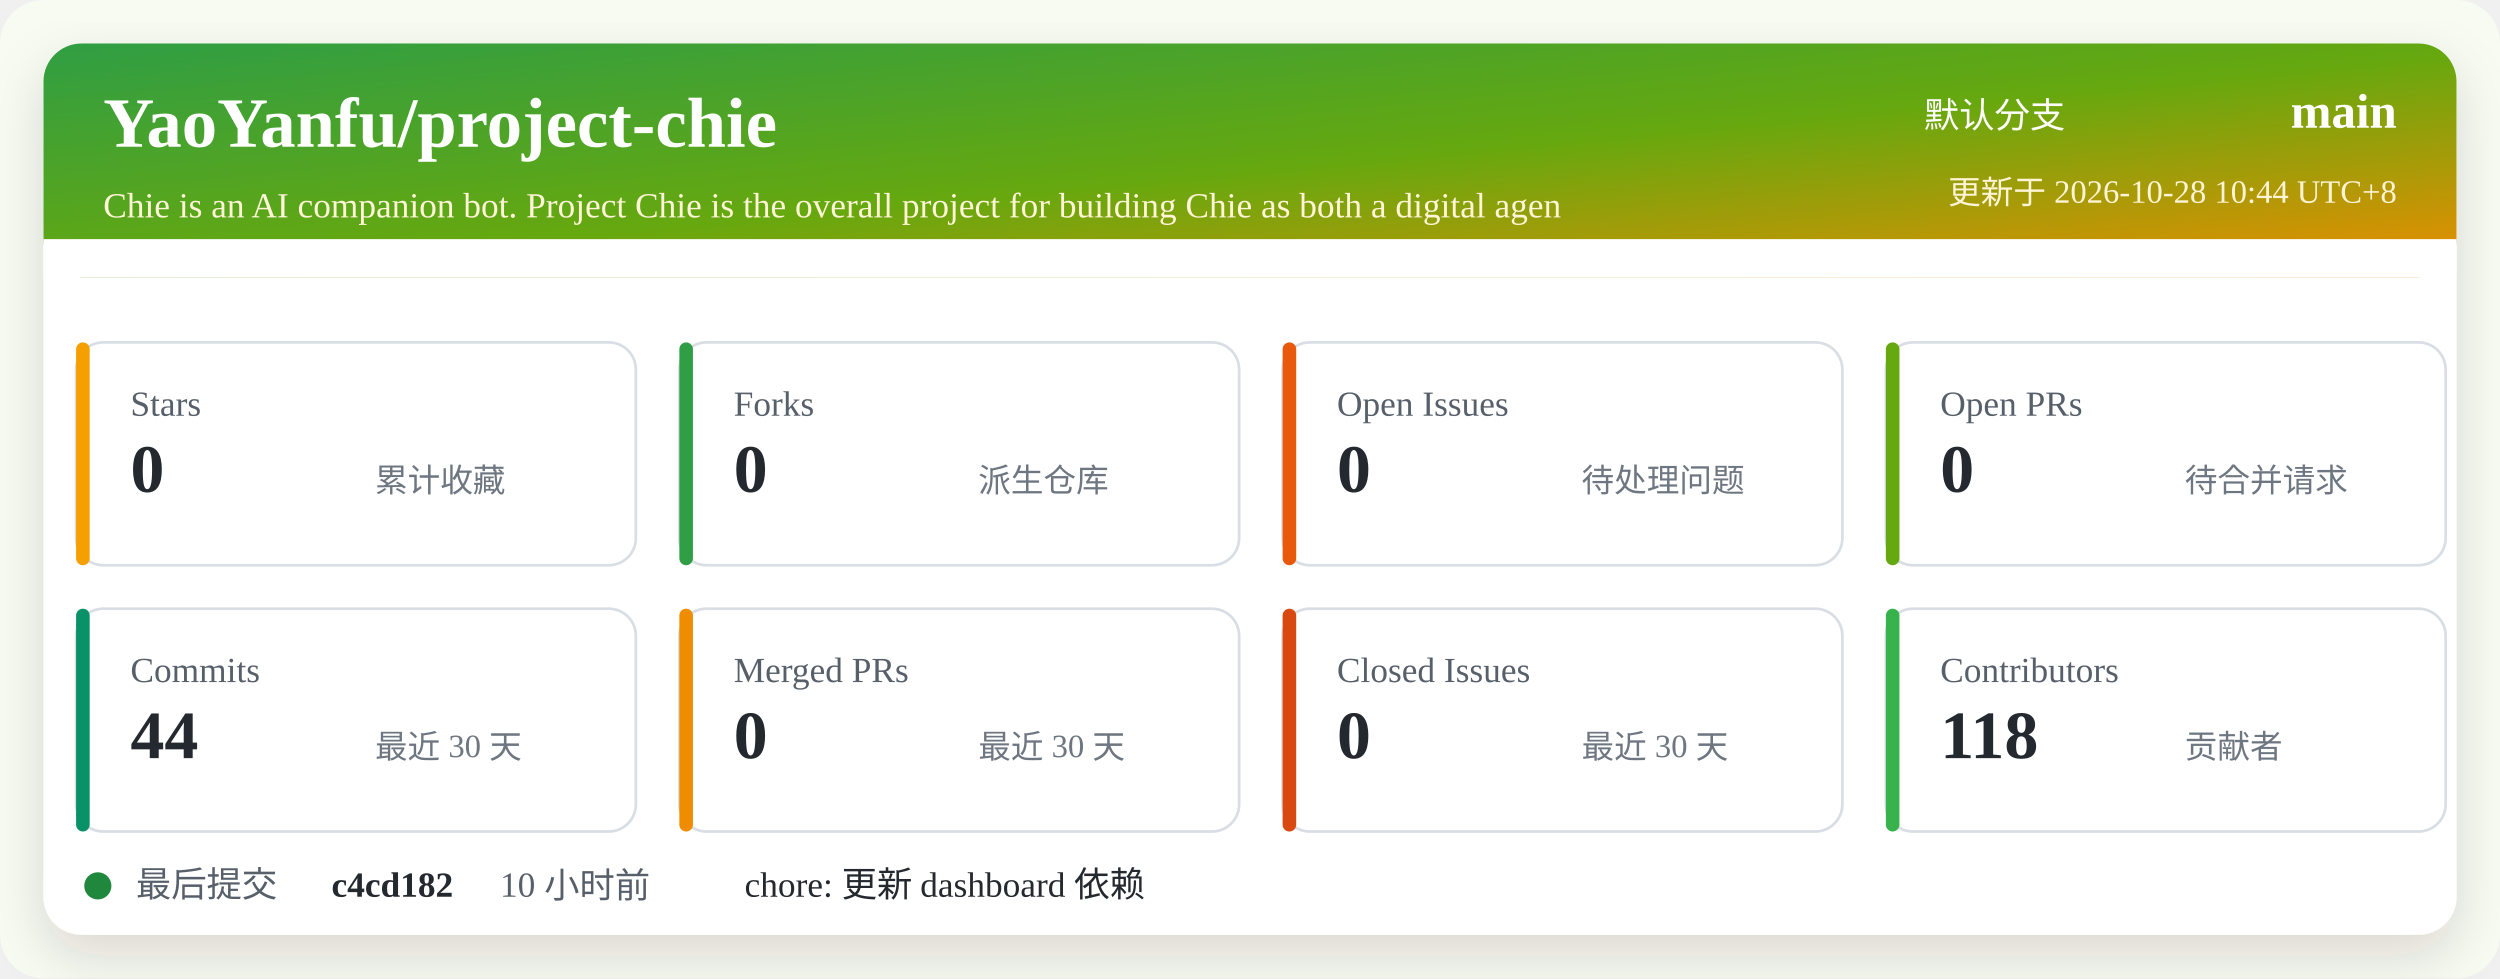
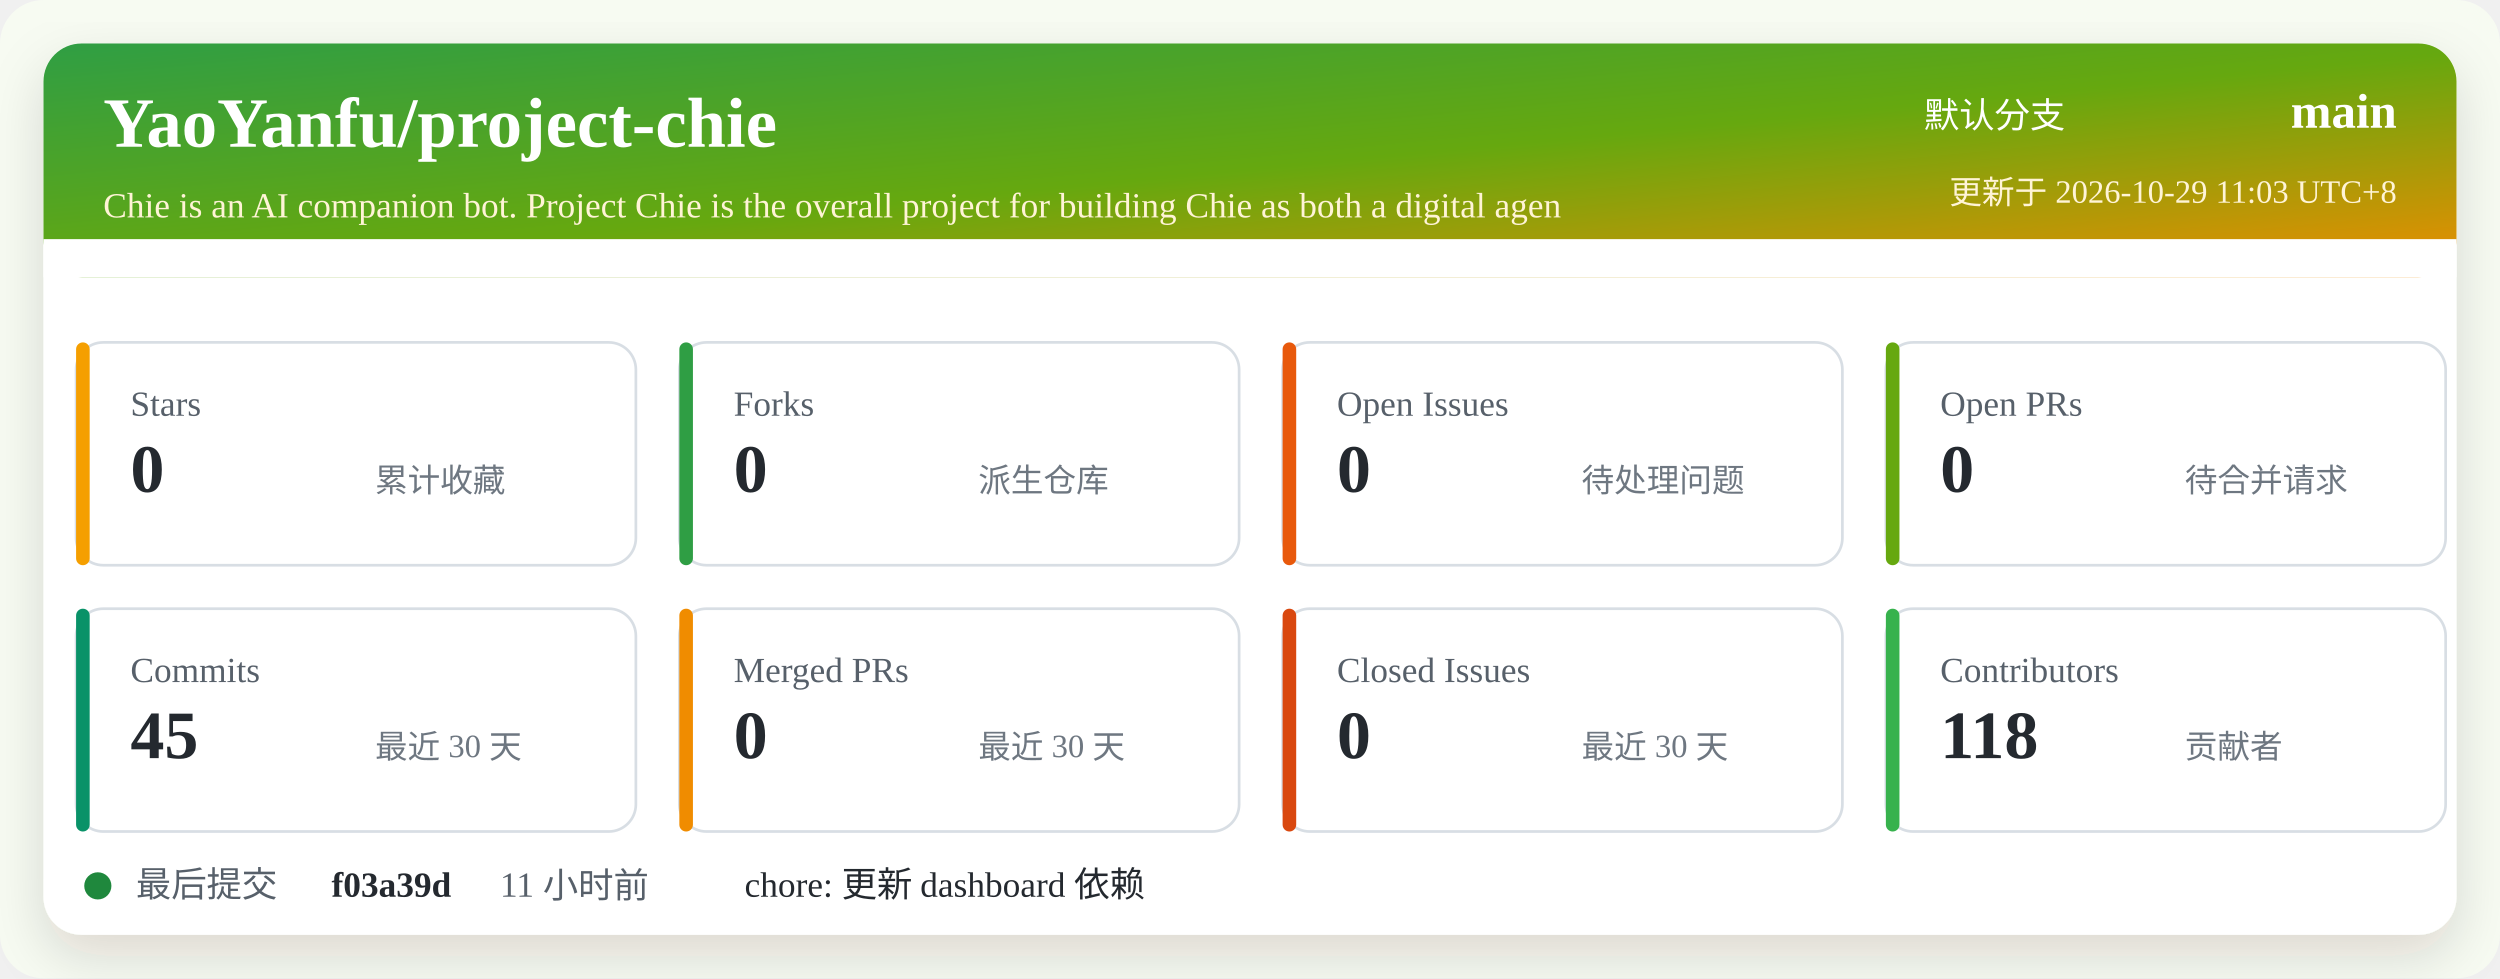
<svg xmlns="http://www.w3.org/2000/svg" width="920" height="360" viewBox="0 0 920 360" role="img" aria-labelledby="title desc">
  <defs>
    <linearGradient id="header" x1="0" x2="1" y1="0" y2="1">
      <stop offset="0%" stop-color="#2f9e44" />
      <stop offset="52%" stop-color="#66a80f" />
      <stop offset="100%" stop-color="#f08c00" />
    </linearGradient>
    <filter id="shadow" x="-5%" y="-5%" width="110%" height="110%">
      <feDropShadow dx="0" dy="8" stdDeviation="10" flood-color="#2b2318" flood-opacity="0.14" />
    </filter>
  </defs>
  <rect width="920" height="360" rx="16" fill="#f7fbf2" />
  <rect x="16" y="16" width="888" height="328" rx="14" fill="#ffffff" filter="url(#shadow)" />
  <rect x="16" y="16" width="888" height="86" rx="14" fill="url(#header)" />
  <path d="M16 88 H904 V102 H16 Z" fill="#ffffff" />
  <text x="38" y="54" fill="#ffffff" font-size="26" font-weight="700">YaoYanfu/project-chie</text>
  <text x="38" y="80" fill="#fff4d6" font-size="13">Chie is an AI companion bot. Project Chie is the overall project for building Chie as both a digital agen</text>
  <text x="760" y="47" fill="#ffffff" font-size="13" text-anchor="end">默认分支</text>
  <text x="882" y="47" fill="#ffffff" font-size="18" font-weight="700" text-anchor="end">main</text>
-   <text x="882" y="75" fill="#fff4d6" font-size="12" text-anchor="end">更新于 2026-10-28 10:44 UTC+8</text>
+   <text x="882" y="75" fill="#fff4d6" font-size="12" text-anchor="end">更新于 2026-10-29 11:03 UTC+8</text>
  <g transform="translate(28 126)">
    <rect width="206" height="82" rx="10" fill="#ffffff" stroke="#d8dee4" />
    <rect x="0" y="0" width="5" height="82" rx="2.5" fill="#f59f00" />
    <text x="20" y="27" fill="#57606a" font-size="13">Stars</text>
    <text x="20" y="55" fill="#24292f" font-size="25" font-weight="700">0</text>
    <text x="110" y="55" fill="#6e7781" font-size="12">累计收藏</text>
  </g>
  <g transform="translate(250 126)">
    <rect width="206" height="82" rx="10" fill="#ffffff" stroke="#d8dee4" />
    <rect x="0" y="0" width="5" height="82" rx="2.5" fill="#2f9e44" />
    <text x="20" y="27" fill="#57606a" font-size="13">Forks</text>
    <text x="20" y="55" fill="#24292f" font-size="25" font-weight="700">0</text>
    <text x="110" y="55" fill="#6e7781" font-size="12">派生仓库</text>
  </g>
  <g transform="translate(472 126)">
    <rect width="206" height="82" rx="10" fill="#ffffff" stroke="#d8dee4" />
    <rect x="0" y="0" width="5" height="82" rx="2.5" fill="#e8590c" />
    <text x="20" y="27" fill="#57606a" font-size="13">Open Issues</text>
    <text x="20" y="55" fill="#24292f" font-size="25" font-weight="700">0</text>
    <text x="110" y="55" fill="#6e7781" font-size="12">待处理问题</text>
  </g>
  <g transform="translate(694 126)">
    <rect width="206" height="82" rx="10" fill="#ffffff" stroke="#d8dee4" />
    <rect x="0" y="0" width="5" height="82" rx="2.5" fill="#66a80f" />
    <text x="20" y="27" fill="#57606a" font-size="13">Open PRs</text>
    <text x="20" y="55" fill="#24292f" font-size="25" font-weight="700">0</text>
    <text x="110" y="55" fill="#6e7781" font-size="12">待合并请求</text>
  </g>
  <g transform="translate(28 224)">
    <rect width="206" height="82" rx="10" fill="#ffffff" stroke="#d8dee4" />
    <rect x="0" y="0" width="5" height="82" rx="2.5" fill="#099268" />
    <text x="20" y="27" fill="#57606a" font-size="13">Commits</text>
-     <text x="20" y="55" fill="#24292f" font-size="25" font-weight="700">44</text>
+     <text x="20" y="55" fill="#24292f" font-size="25" font-weight="700">45</text>
    <text x="110" y="55" fill="#6e7781" font-size="12">最近 30 天</text>
  </g>
  <g transform="translate(250 224)">
    <rect width="206" height="82" rx="10" fill="#ffffff" stroke="#d8dee4" />
    <rect x="0" y="0" width="5" height="82" rx="2.5" fill="#f08c00" />
    <text x="20" y="27" fill="#57606a" font-size="13">Merged PRs</text>
    <text x="20" y="55" fill="#24292f" font-size="25" font-weight="700">0</text>
    <text x="110" y="55" fill="#6e7781" font-size="12">最近 30 天</text>
  </g>
  <g transform="translate(472 224)">
    <rect width="206" height="82" rx="10" fill="#ffffff" stroke="#d8dee4" />
    <rect x="0" y="0" width="5" height="82" rx="2.5" fill="#d9480f" />
    <text x="20" y="27" fill="#57606a" font-size="13">Closed Issues</text>
    <text x="20" y="55" fill="#24292f" font-size="25" font-weight="700">0</text>
    <text x="110" y="55" fill="#6e7781" font-size="12">最近 30 天</text>
  </g>
  <g transform="translate(694 224)">
    <rect width="206" height="82" rx="10" fill="#ffffff" stroke="#d8dee4" />
    <rect x="0" y="0" width="5" height="82" rx="2.5" fill="#37b24d" />
    <text x="20" y="27" fill="#57606a" font-size="13">Contributors</text>
    <text x="20" y="55" fill="#24292f" font-size="25" font-weight="700">118</text>
    <text x="110" y="55" fill="#6e7781" font-size="12">贡献者</text>
  </g>
  <g transform="translate(28 318)">
    <circle cx="8" cy="8" r="5" fill="#1f883d" />
    <text x="22" y="12" fill="#57606a" font-size="13">最后提交</text>
-     <text x="94" y="12" fill="#24292f" font-size="13" font-weight="700">c4cd182</text>
-     <text x="156" y="12" fill="#57606a" font-size="13">10 小时前</text>
+     <text x="94" y="12" fill="#24292f" font-size="13" font-weight="700">f03a39d</text>
+     <text x="156" y="12" fill="#57606a" font-size="13">11 小时前</text>
    <text x="246" y="12" fill="#24292f" font-size="13">chore: 更新 dashboard 依赖</text>
  </g>
</svg>
